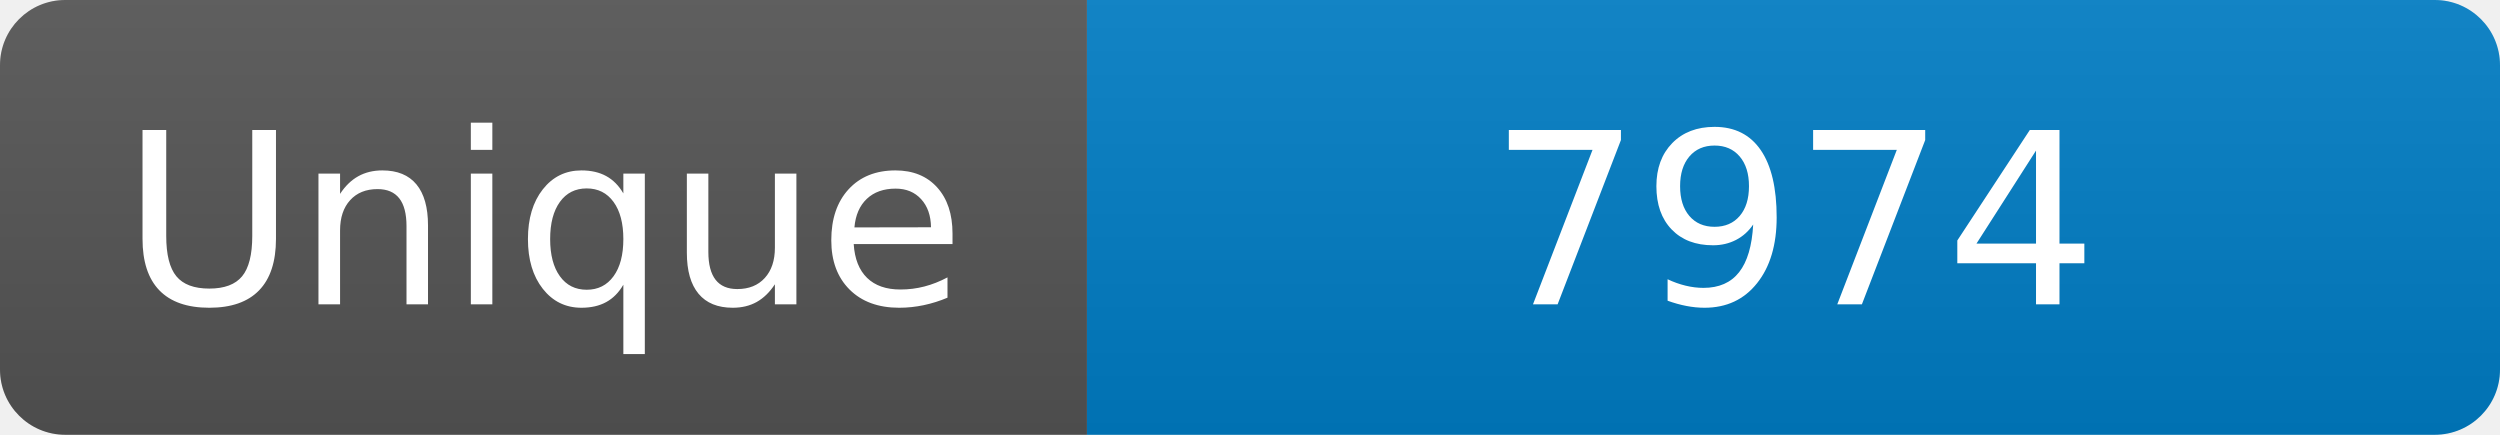
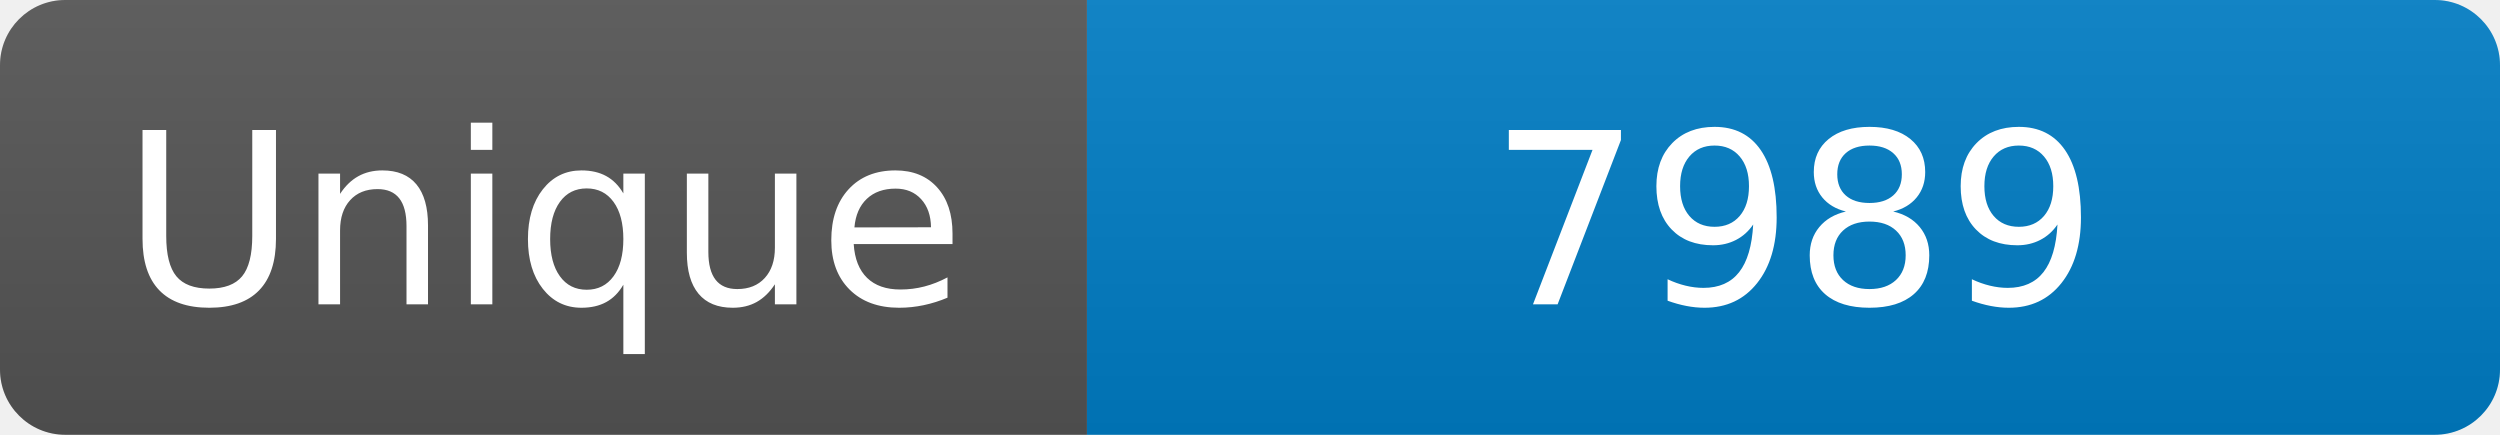
<svg xmlns="http://www.w3.org/2000/svg" width="115" height="20" role="img" aria-label="Maintained?: yes">
  <linearGradient id="s" x2="0" y2="100%">
    <stop offset="0" stop-color="#bbb" stop-opacity=".1" />
    <stop offset="1" stop-opacity=".1" />
  </linearGradient>
  <clipPath id="r">
    <rect width="115" height="20" rx="3" fill="#fff" />
  </clipPath>
  <g clip-path="url(#r)">
    <rect width="50" height="20" fill="#555" />
    <rect x="50" width="160" height="20" fill="#007ec6" />
    <rect width="115" height="20" fill="url(#s)" />
  </g>
  <g fill="#fff" text-anchor="middle" font-family="Verdana,Geneva,DejaVu Sans,sans-serif" font-size="110">
    <text x="250" y="140" transform="scale(.1)" fill="#fff">Unique</text>
-     <text x="825" y="140" transform="scale(.1)" fill="#fff">7974</text>
+     <text x="825" y="140" transform="scale(.1)" fill="#fff">7989</text>
  </g>
</svg>
